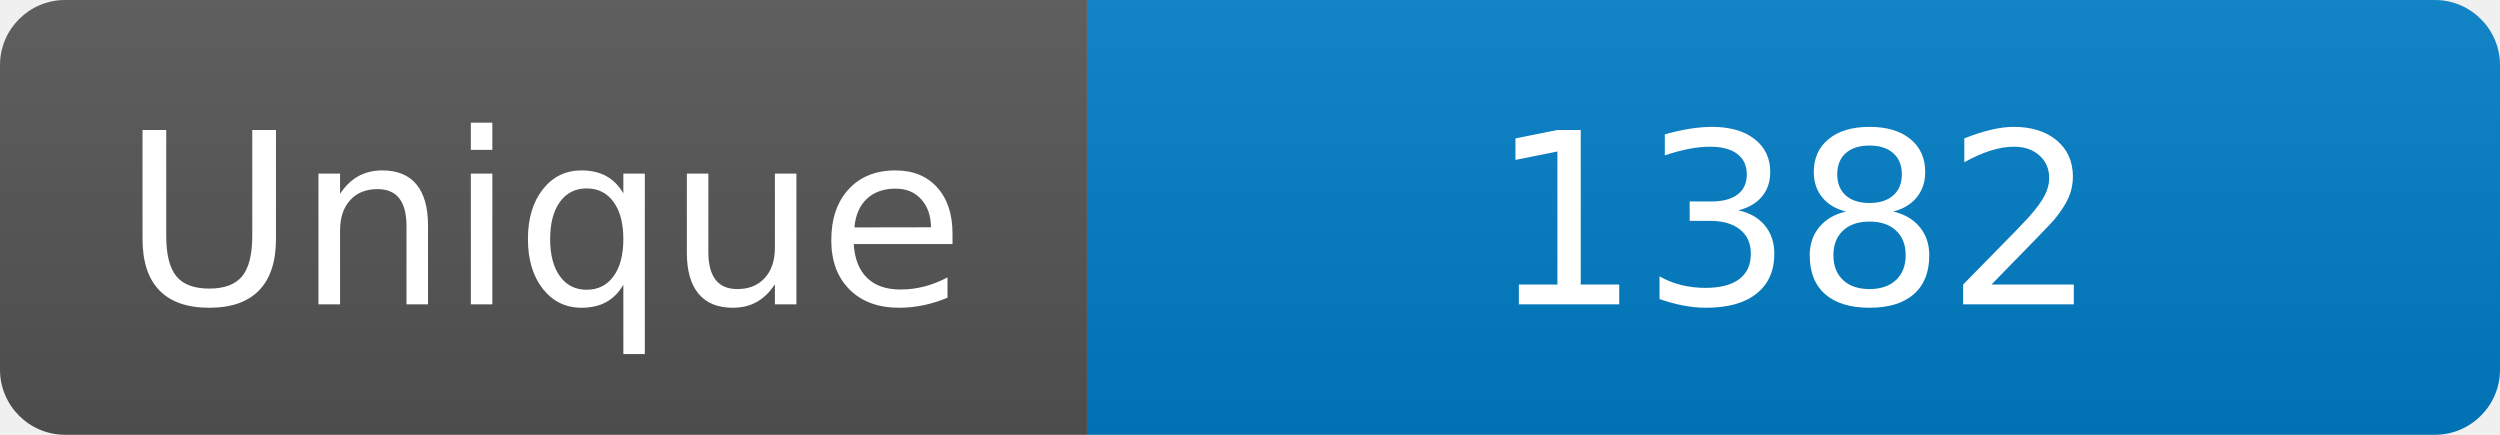
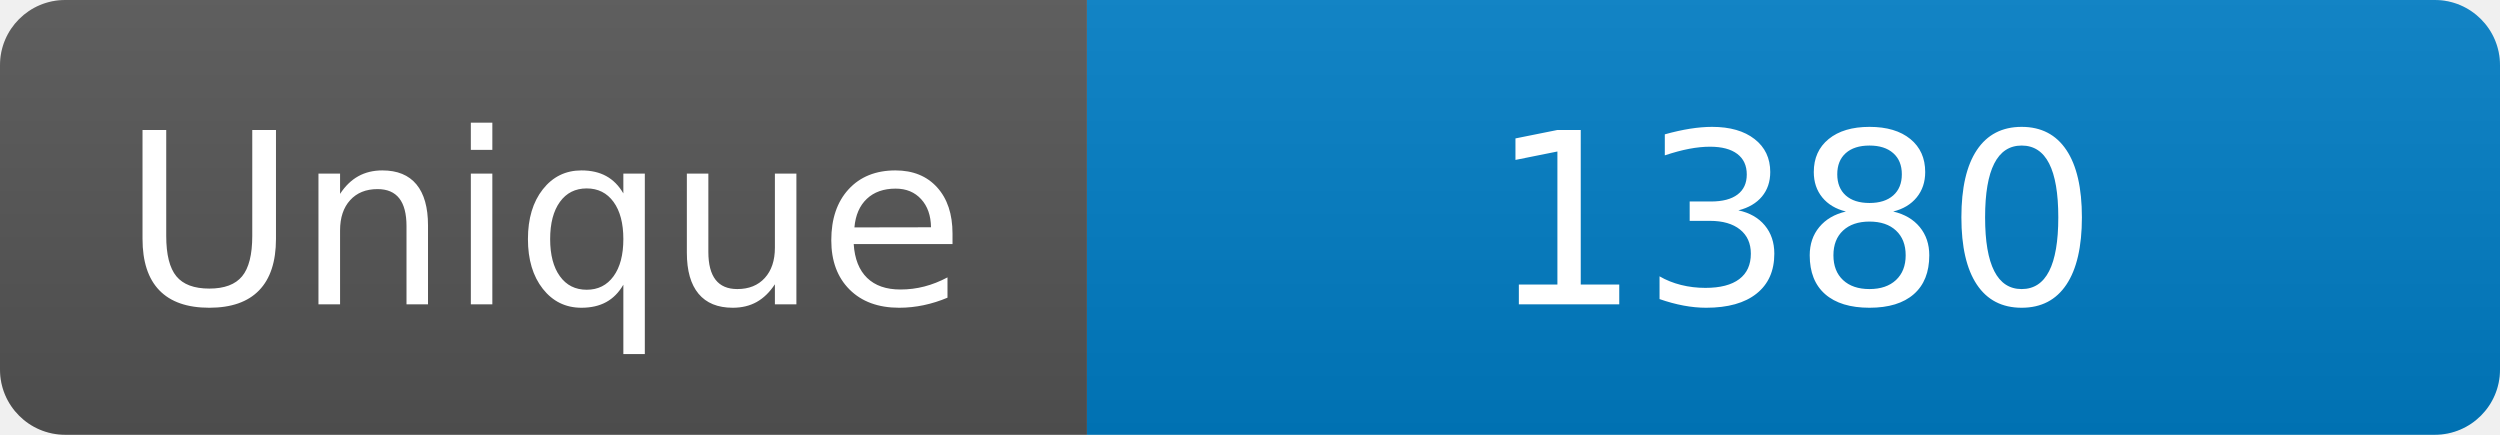
<svg xmlns="http://www.w3.org/2000/svg" width="115" height="20" role="img" aria-label="Maintained?: yes">
  <linearGradient id="s" x2="0" y2="100%">
    <stop offset="0" stop-color="#bbb" stop-opacity=".1" />
    <stop offset="1" stop-opacity=".1" />
  </linearGradient>
  <clipPath id="r">
    <rect width="115" height="20" rx="3" fill="#fff" />
  </clipPath>
  <g clip-path="url(#r)">
    <rect width="50" height="20" fill="#555" />
    <rect x="50" width="160" height="20" fill="#007ec6" />
    <rect width="115" height="20" fill="url(#s)" />
  </g>
  <g fill="#fff" text-anchor="middle" font-family="Verdana,Geneva,DejaVu Sans,sans-serif" font-size="110">
    <text x="250" y="140" transform="scale(.1)" fill="#fff">Unique</text>
-     <text x="825" y="140" transform="scale(.1)" fill="#fff">1382</text>
+     <text x="825" y="140" transform="scale(.1)" fill="#fff">1380</text>
  </g>
</svg>
